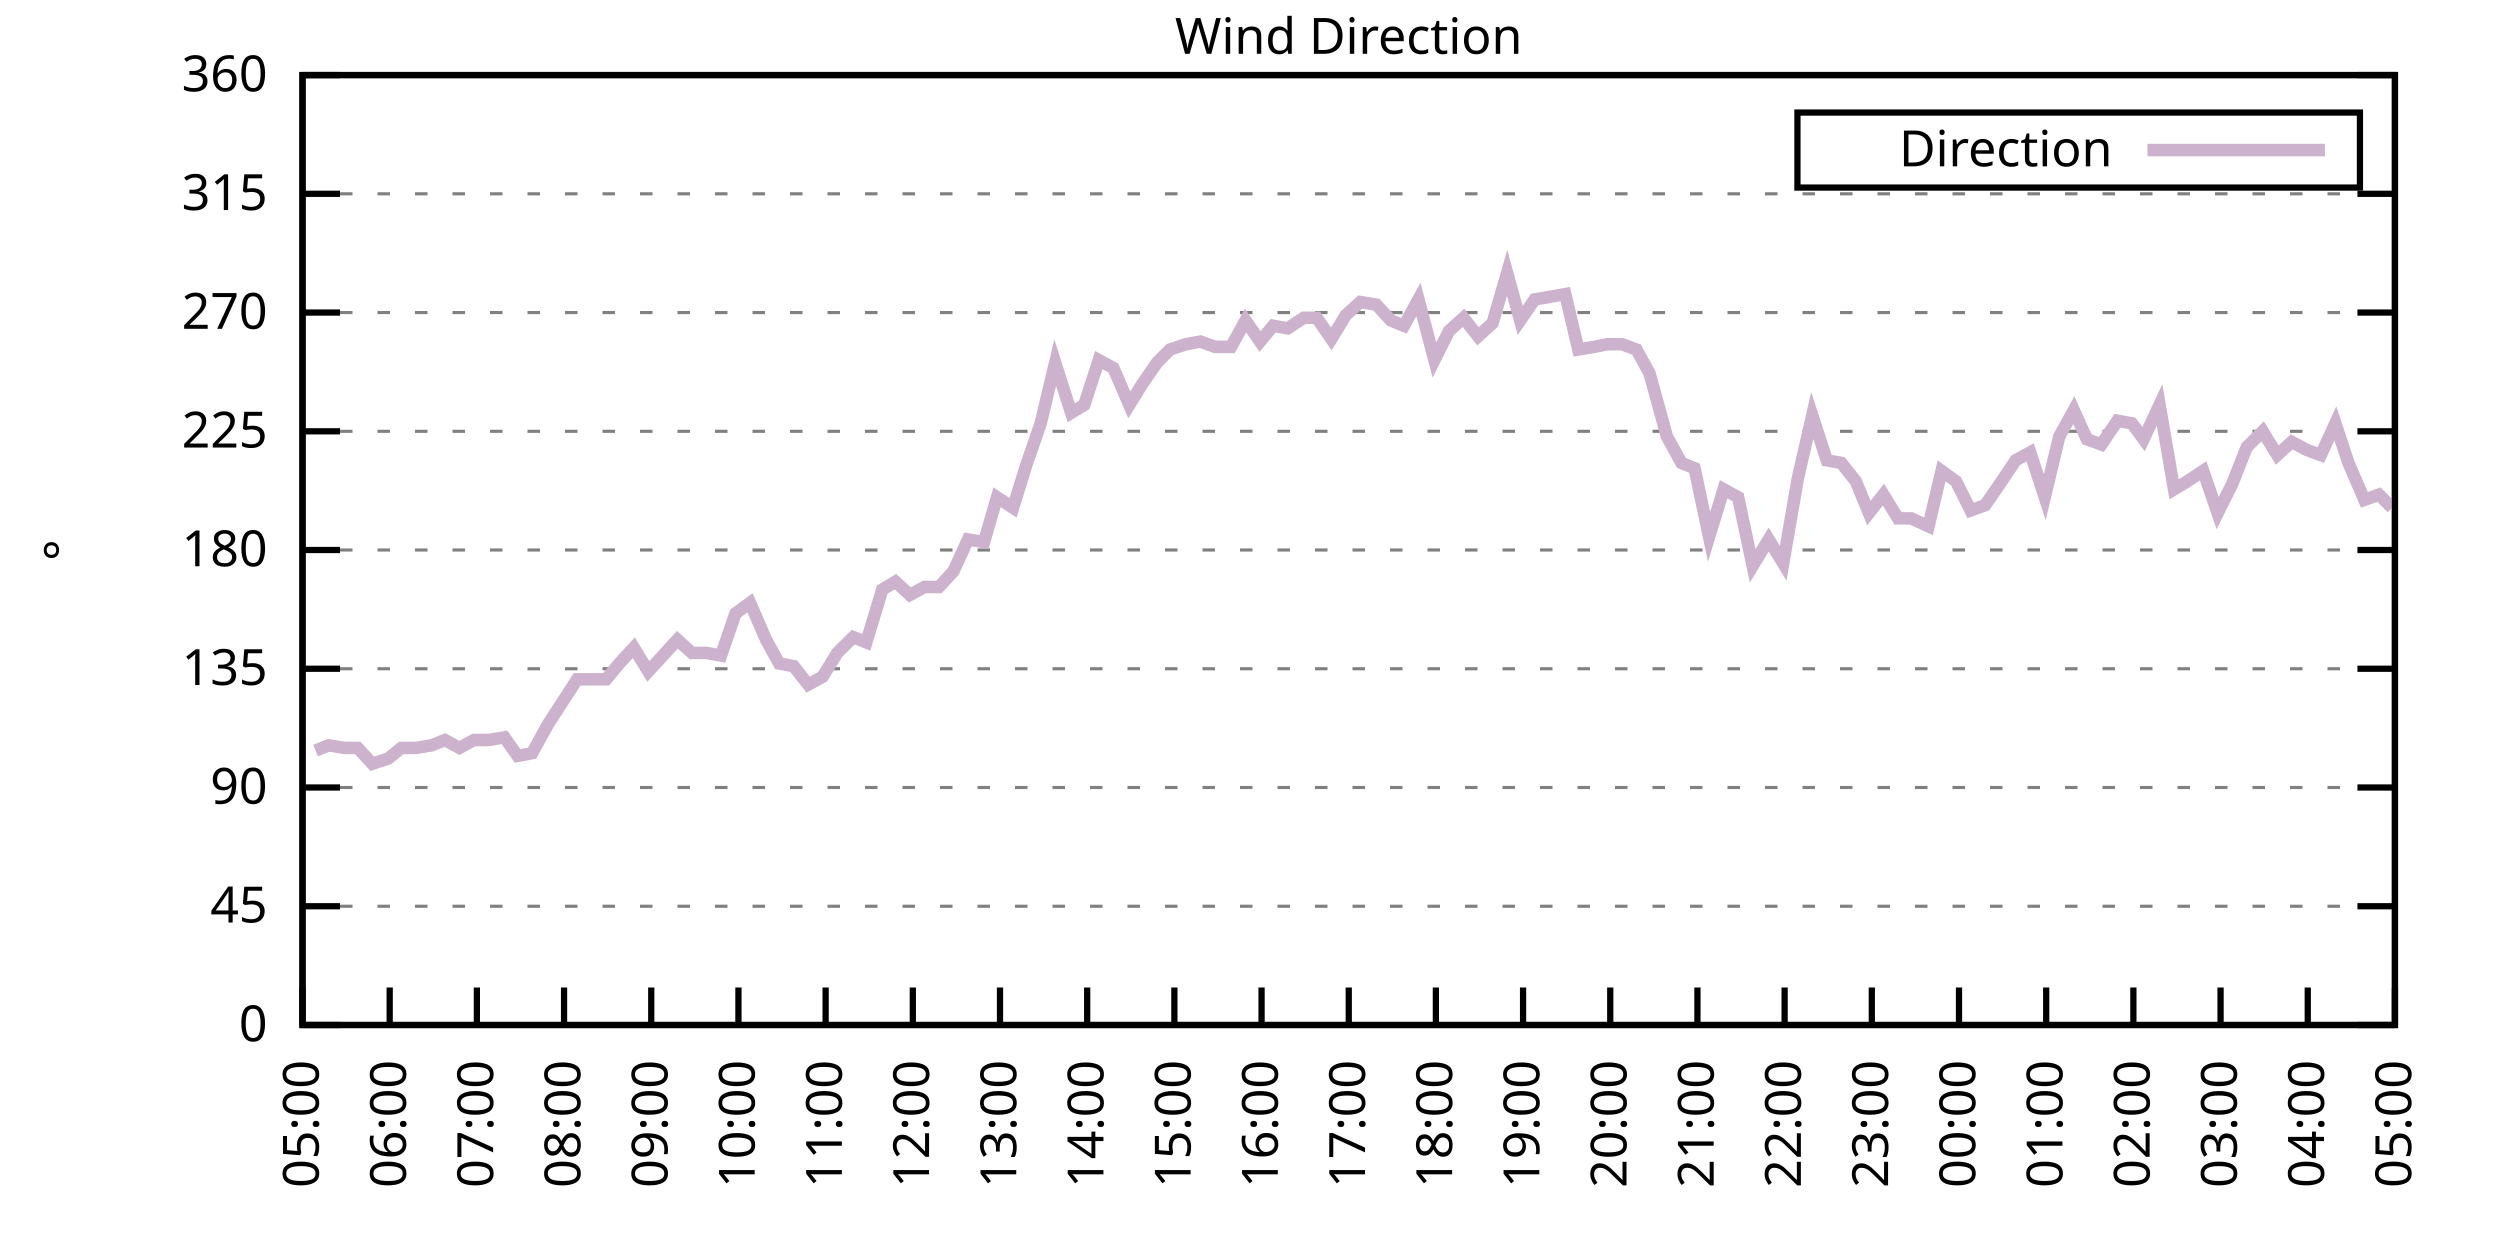
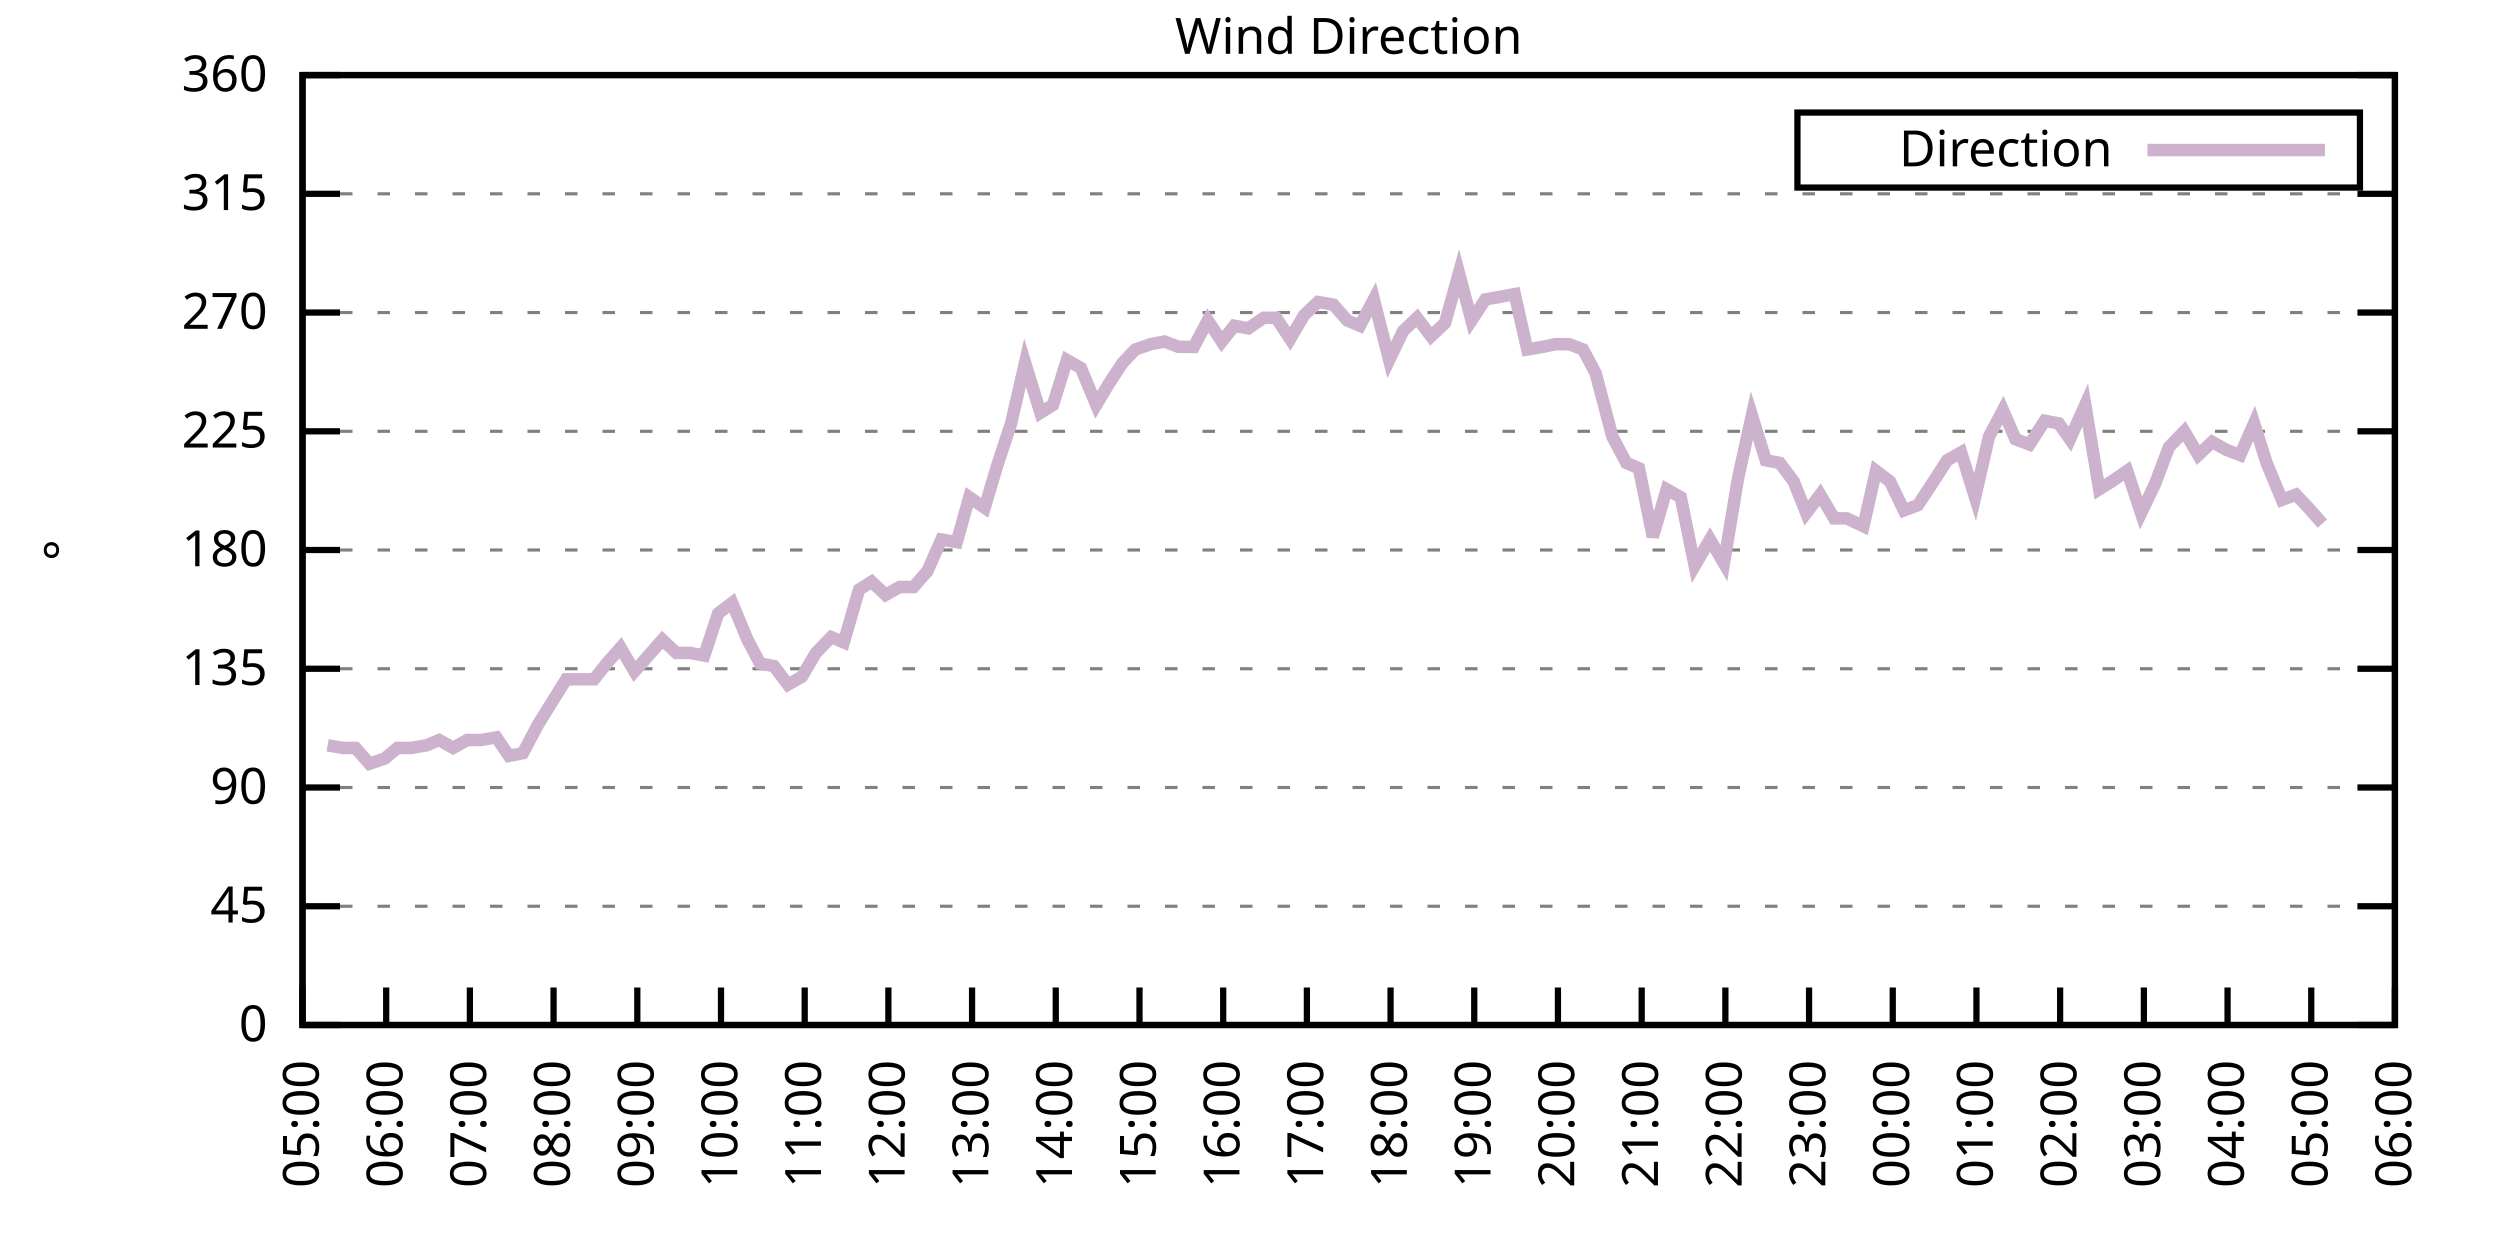
<svg xmlns="http://www.w3.org/2000/svg" xmlns:xlink="http://www.w3.org/1999/xlink" width="400" height="200" viewBox="0 0 400 200">
  <g id="gnuplot_canvas">
    <rect x="0" y="0" width="400" height="200" fill="none" />
    <defs>
      <circle id="gpDot" r="0.5" stroke-width="0.5" stroke="currentColor" />
      <path id="gpPt0" stroke-width="0.333" stroke="currentColor" d="M-1,0 h2 M0,-1 v2" />
      <path id="gpPt1" stroke-width="0.333" stroke="currentColor" d="M-1,-1 L1,1 M1,-1 L-1,1" />
      <path id="gpPt2" stroke-width="0.333" stroke="currentColor" d="M-1,0 L1,0 M0,-1 L0,1 M-1,-1 L1,1 M-1,1 L1,-1" />
      <rect id="gpPt3" stroke-width="0.333" stroke="currentColor" x="-1" y="-1" width="2" height="2" />
      <rect id="gpPt4" stroke-width="0.333" stroke="currentColor" fill="currentColor" x="-1" y="-1" width="2" height="2" />
      <circle id="gpPt5" stroke-width="0.333" stroke="currentColor" cx="0" cy="0" r="1" />
      <use xlink:href="#gpPt5" id="gpPt6" fill="currentColor" stroke="none" />
      <path id="gpPt7" stroke-width="0.333" stroke="currentColor" d="M0,-1.33 L-1.33,0.67 L1.33,0.67 z" />
      <use xlink:href="#gpPt7" id="gpPt8" fill="currentColor" stroke="none" />
      <use xlink:href="#gpPt7" id="gpPt9" stroke="currentColor" transform="rotate(180)" />
      <use xlink:href="#gpPt9" id="gpPt10" fill="currentColor" stroke="none" />
      <use xlink:href="#gpPt3" id="gpPt11" stroke="currentColor" transform="rotate(45)" />
      <use xlink:href="#gpPt11" id="gpPt12" fill="currentColor" stroke="none" />
      <path id="gpPt13" stroke-width="0.333" stroke="currentColor" d="M0,1.330 L1.265,0.411 L0.782,-1.067 L-0.782,-1.076 L-1.265,0.411 z" />
      <use xlink:href="#gpPt13" id="gpPt14" fill="currentColor" stroke="none" />
      <filter id="textbox" filterUnits="objectBoundingBox" x="0" y="0" height="1" width="1">
        <feFlood flood-color="white" flood-opacity="1" result="bgnd" />
        <feComposite in="SourceGraphic" in2="bgnd" operator="atop" />
      </filter>
      <filter id="greybox" filterUnits="objectBoundingBox" x="0" y="0" height="1" width="1">
        <feFlood flood-color="lightgrey" flood-opacity="1" result="grey" />
        <feComposite in="SourceGraphic" in2="grey" operator="atop" />
      </filter>
    </defs>
    <g fill="none" color="white" stroke="currentColor" stroke-width="1.00" stroke-linecap="butt" stroke-linejoin="miter">
</g>
    <g fill="none" color="black" stroke="currentColor" stroke-width="1.00" stroke-linecap="butt" stroke-linejoin="miter">
      <g stroke="none" shape-rendering="crispEdges">
        <polygon fill="rgb(255, 255, 255)" points="48.40,164.00 383.18,164.00 383.18,12.02 48.40,12.02 " />
      </g>
    </g>
    <g fill="none" color="black" stroke="currentColor" stroke-width="1.00" stroke-linecap="butt" stroke-linejoin="miter">
</g>
    <g fill="none" color="black" stroke="black" stroke-width="0.50" stroke-linecap="butt" stroke-linejoin="miter">
</g>
    <g fill="none" color="gray" stroke="currentColor" stroke-width="0.50" stroke-linecap="butt" stroke-linejoin="miter">
      <path stroke="gray" stroke-dasharray="2,4" class="gridline" d="M48.40,164.00 L383.19,164.00  " />
    </g>
    <g fill="none" color="gray" stroke="gray" stroke-width="1.00" stroke-linecap="butt" stroke-linejoin="miter">
</g>
    <g fill="none" color="black" stroke="currentColor" stroke-width="1.00" stroke-linecap="butt" stroke-linejoin="miter">
      <path stroke="black" d="M48.40,164.00 L54.40,164.00 M383.19,164.00 L377.19,164.00  " />
      <g transform="translate(42.80,166.60)" stroke="none" fill="black" font-family="Sans" font-size="8.00" text-anchor="end">
        <text>
          <tspan font-family="Sans"> 0</tspan>
        </text>
      </g>
    </g>
    <g fill="none" color="black" stroke="currentColor" stroke-width="1.00" stroke-linecap="butt" stroke-linejoin="miter">
</g>
    <g fill="none" color="black" stroke="black" stroke-width="0.50" stroke-linecap="butt" stroke-linejoin="miter">
</g>
    <g fill="none" color="gray" stroke="currentColor" stroke-width="0.50" stroke-linecap="butt" stroke-linejoin="miter">
      <path stroke="gray" stroke-dasharray="2,4" class="gridline" d="M48.40,145.00 L383.19,145.00  " />
    </g>
    <g fill="none" color="gray" stroke="gray" stroke-width="1.00" stroke-linecap="butt" stroke-linejoin="miter">
</g>
    <g fill="none" color="black" stroke="currentColor" stroke-width="1.00" stroke-linecap="butt" stroke-linejoin="miter">
      <path stroke="black" d="M48.40,145.00 L54.40,145.00 M383.19,145.00 L377.19,145.00  " />
      <g transform="translate(42.80,147.60)" stroke="none" fill="black" font-family="Sans" font-size="8.00" text-anchor="end">
        <text>
          <tspan font-family="Sans"> 45</tspan>
        </text>
      </g>
    </g>
    <g fill="none" color="black" stroke="currentColor" stroke-width="1.00" stroke-linecap="butt" stroke-linejoin="miter">
</g>
    <g fill="none" color="black" stroke="black" stroke-width="0.50" stroke-linecap="butt" stroke-linejoin="miter">
</g>
    <g fill="none" color="gray" stroke="currentColor" stroke-width="0.50" stroke-linecap="butt" stroke-linejoin="miter">
      <path stroke="gray" stroke-dasharray="2,4" class="gridline" d="M48.40,126.00 L383.19,126.00  " />
    </g>
    <g fill="none" color="gray" stroke="gray" stroke-width="1.00" stroke-linecap="butt" stroke-linejoin="miter">
</g>
    <g fill="none" color="black" stroke="currentColor" stroke-width="1.00" stroke-linecap="butt" stroke-linejoin="miter">
      <path stroke="black" d="M48.40,126.00 L54.40,126.00 M383.19,126.00 L377.19,126.00  " />
      <g transform="translate(42.80,128.60)" stroke="none" fill="black" font-family="Sans" font-size="8.00" text-anchor="end">
        <text>
          <tspan font-family="Sans"> 90</tspan>
        </text>
      </g>
    </g>
    <g fill="none" color="black" stroke="currentColor" stroke-width="1.00" stroke-linecap="butt" stroke-linejoin="miter">
</g>
    <g fill="none" color="black" stroke="black" stroke-width="0.50" stroke-linecap="butt" stroke-linejoin="miter">
</g>
    <g fill="none" color="gray" stroke="currentColor" stroke-width="0.50" stroke-linecap="butt" stroke-linejoin="miter">
      <path stroke="gray" stroke-dasharray="2,4" class="gridline" d="M48.40,107.00 L383.19,107.00  " />
    </g>
    <g fill="none" color="gray" stroke="gray" stroke-width="1.00" stroke-linecap="butt" stroke-linejoin="miter">
</g>
    <g fill="none" color="black" stroke="currentColor" stroke-width="1.00" stroke-linecap="butt" stroke-linejoin="miter">
      <path stroke="black" d="M48.40,107.00 L54.40,107.00 M383.19,107.00 L377.19,107.00  " />
      <g transform="translate(42.80,109.60)" stroke="none" fill="black" font-family="Sans" font-size="8.00" text-anchor="end">
        <text>
          <tspan font-family="Sans"> 135</tspan>
        </text>
      </g>
    </g>
    <g fill="none" color="black" stroke="currentColor" stroke-width="1.00" stroke-linecap="butt" stroke-linejoin="miter">
</g>
    <g fill="none" color="black" stroke="black" stroke-width="0.50" stroke-linecap="butt" stroke-linejoin="miter">
</g>
    <g fill="none" color="gray" stroke="currentColor" stroke-width="0.50" stroke-linecap="butt" stroke-linejoin="miter">
      <path stroke="gray" stroke-dasharray="2,4" class="gridline" d="M48.40,88.00 L383.19,88.00  " />
    </g>
    <g fill="none" color="gray" stroke="gray" stroke-width="1.00" stroke-linecap="butt" stroke-linejoin="miter">
</g>
    <g fill="none" color="black" stroke="currentColor" stroke-width="1.00" stroke-linecap="butt" stroke-linejoin="miter">
      <path stroke="black" d="M48.40,88.00 L54.40,88.00 M383.19,88.00 L377.19,88.00  " />
      <g transform="translate(42.80,90.60)" stroke="none" fill="black" font-family="Sans" font-size="8.00" text-anchor="end">
        <text>
          <tspan font-family="Sans"> 180</tspan>
        </text>
      </g>
    </g>
    <g fill="none" color="black" stroke="currentColor" stroke-width="1.00" stroke-linecap="butt" stroke-linejoin="miter">
</g>
    <g fill="none" color="black" stroke="black" stroke-width="0.50" stroke-linecap="butt" stroke-linejoin="miter">
</g>
    <g fill="none" color="gray" stroke="currentColor" stroke-width="0.50" stroke-linecap="butt" stroke-linejoin="miter">
      <path stroke="gray" stroke-dasharray="2,4" class="gridline" d="M48.40,69.01 L383.19,69.01  " />
    </g>
    <g fill="none" color="gray" stroke="gray" stroke-width="1.00" stroke-linecap="butt" stroke-linejoin="miter">
</g>
    <g fill="none" color="black" stroke="currentColor" stroke-width="1.00" stroke-linecap="butt" stroke-linejoin="miter">
      <path stroke="black" d="M48.40,69.01 L54.40,69.01 M383.19,69.01 L377.19,69.01  " />
      <g transform="translate(42.80,71.61)" stroke="none" fill="black" font-family="Sans" font-size="8.00" text-anchor="end">
        <text>
          <tspan font-family="Sans"> 225</tspan>
        </text>
      </g>
    </g>
    <g fill="none" color="black" stroke="currentColor" stroke-width="1.00" stroke-linecap="butt" stroke-linejoin="miter">
</g>
    <g fill="none" color="black" stroke="black" stroke-width="0.50" stroke-linecap="butt" stroke-linejoin="miter">
</g>
    <g fill="none" color="gray" stroke="currentColor" stroke-width="0.50" stroke-linecap="butt" stroke-linejoin="miter">
      <path stroke="gray" stroke-dasharray="2,4" class="gridline" d="M48.40,50.01 L383.19,50.01  " />
    </g>
    <g fill="none" color="gray" stroke="gray" stroke-width="1.00" stroke-linecap="butt" stroke-linejoin="miter">
</g>
    <g fill="none" color="black" stroke="currentColor" stroke-width="1.00" stroke-linecap="butt" stroke-linejoin="miter">
      <path stroke="black" d="M48.40,50.01 L54.40,50.01 M383.19,50.01 L377.19,50.01  " />
      <g transform="translate(42.80,52.61)" stroke="none" fill="black" font-family="Sans" font-size="8.00" text-anchor="end">
        <text>
          <tspan font-family="Sans"> 270</tspan>
        </text>
      </g>
    </g>
    <g fill="none" color="black" stroke="currentColor" stroke-width="1.00" stroke-linecap="butt" stroke-linejoin="miter">
</g>
    <g fill="none" color="black" stroke="black" stroke-width="0.50" stroke-linecap="butt" stroke-linejoin="miter">
</g>
    <g fill="none" color="gray" stroke="currentColor" stroke-width="0.50" stroke-linecap="butt" stroke-linejoin="miter">
      <path stroke="gray" stroke-dasharray="2,4" class="gridline" d="M48.40,31.01 L383.19,31.01  " />
    </g>
    <g fill="none" color="gray" stroke="gray" stroke-width="1.00" stroke-linecap="butt" stroke-linejoin="miter">
</g>
    <g fill="none" color="black" stroke="currentColor" stroke-width="1.00" stroke-linecap="butt" stroke-linejoin="miter">
      <path stroke="black" d="M48.40,31.01 L54.40,31.01 M383.19,31.01 L377.19,31.01  " />
      <g transform="translate(42.80,33.61)" stroke="none" fill="black" font-family="Sans" font-size="8.00" text-anchor="end">
        <text>
          <tspan font-family="Sans"> 315</tspan>
        </text>
      </g>
    </g>
    <g fill="none" color="black" stroke="currentColor" stroke-width="1.00" stroke-linecap="butt" stroke-linejoin="miter">
</g>
    <g fill="none" color="black" stroke="black" stroke-width="0.50" stroke-linecap="butt" stroke-linejoin="miter">
</g>
    <g fill="none" color="gray" stroke="currentColor" stroke-width="0.50" stroke-linecap="butt" stroke-linejoin="miter">
      <path stroke="gray" stroke-dasharray="2,4" class="gridline" d="M48.40,12.01 L383.19,12.01  " />
    </g>
    <g fill="none" color="gray" stroke="gray" stroke-width="1.00" stroke-linecap="butt" stroke-linejoin="miter">
</g>
    <g fill="none" color="black" stroke="currentColor" stroke-width="1.00" stroke-linecap="butt" stroke-linejoin="miter">
      <path stroke="black" d="M48.40,12.01 L54.40,12.01 M383.19,12.01 L377.19,12.01  " />
      <g transform="translate(42.80,14.61)" stroke="none" fill="black" font-family="Sans" font-size="8.00" text-anchor="end">
        <text>
          <tspan font-family="Sans"> 360</tspan>
        </text>
      </g>
    </g>
    <g fill="none" color="black" stroke="currentColor" stroke-width="1.00" stroke-linecap="butt" stroke-linejoin="miter">
      <path stroke="black" d="M48.40,164.00 L48.40,158.00  " />
      <g transform="translate(51.00,169.60) rotate(270.00)" stroke="none" fill="black" font-family="Sans" font-size="8.00" text-anchor="end">
        <text>
          <tspan font-family="Sans">05:00</tspan>
        </text>
      </g>
    </g>
    <g fill="none" color="black" stroke="currentColor" stroke-width="1.00" stroke-linecap="butt" stroke-linejoin="miter">
-       <path stroke="black" d="M62.35,164.00 L62.35,158.00  " />
-       <g transform="translate(64.95,169.60) rotate(270.00)" stroke="none" fill="black" font-family="Sans" font-size="8.00" text-anchor="end">
+       <path stroke="black" d="M61.79,164.00 L61.79,158.00  " />
+       <g transform="translate(64.39,169.60) rotate(270.00)" stroke="none" fill="black" font-family="Sans" font-size="8.00" text-anchor="end">
        <text>
          <tspan font-family="Sans">06:00</tspan>
        </text>
      </g>
    </g>
    <g fill="none" color="black" stroke="currentColor" stroke-width="1.00" stroke-linecap="butt" stroke-linejoin="miter">
-       <path stroke="black" d="M76.30,164.00 L76.30,158.00  " />
-       <g transform="translate(78.90,169.60) rotate(270.00)" stroke="none" fill="black" font-family="Sans" font-size="8.00" text-anchor="end">
+       <path stroke="black" d="M75.18,164.00 L75.18,158.00  " />
+       <g transform="translate(77.78,169.60) rotate(270.00)" stroke="none" fill="black" font-family="Sans" font-size="8.00" text-anchor="end">
        <text>
          <tspan font-family="Sans">07:00</tspan>
        </text>
      </g>
    </g>
    <g fill="none" color="black" stroke="currentColor" stroke-width="1.00" stroke-linecap="butt" stroke-linejoin="miter">
-       <path stroke="black" d="M90.25,164.00 L90.25,158.00  " />
-       <g transform="translate(92.85,169.60) rotate(270.00)" stroke="none" fill="black" font-family="Sans" font-size="8.00" text-anchor="end">
+       <path stroke="black" d="M88.57,164.00 L88.57,158.00  " />
+       <g transform="translate(91.17,169.60) rotate(270.00)" stroke="none" fill="black" font-family="Sans" font-size="8.00" text-anchor="end">
        <text>
          <tspan font-family="Sans">08:00</tspan>
        </text>
      </g>
    </g>
    <g fill="none" color="black" stroke="currentColor" stroke-width="1.00" stroke-linecap="butt" stroke-linejoin="miter">
-       <path stroke="black" d="M104.20,164.00 L104.20,158.00  " />
-       <g transform="translate(106.80,169.60) rotate(270.00)" stroke="none" fill="black" font-family="Sans" font-size="8.00" text-anchor="end">
+       <path stroke="black" d="M101.97,164.00 L101.97,158.00  " />
+       <g transform="translate(104.57,169.60) rotate(270.00)" stroke="none" fill="black" font-family="Sans" font-size="8.00" text-anchor="end">
        <text>
          <tspan font-family="Sans">09:00</tspan>
        </text>
      </g>
    </g>
    <g fill="none" color="black" stroke="currentColor" stroke-width="1.00" stroke-linecap="butt" stroke-linejoin="miter">
-       <path stroke="black" d="M118.15,164.00 L118.15,158.00  " />
-       <g transform="translate(120.75,169.60) rotate(270.00)" stroke="none" fill="black" font-family="Sans" font-size="8.00" text-anchor="end">
+       <path stroke="black" d="M115.36,164.00 L115.36,158.00  " />
+       <g transform="translate(117.96,169.60) rotate(270.00)" stroke="none" fill="black" font-family="Sans" font-size="8.00" text-anchor="end">
        <text>
          <tspan font-family="Sans">10:00</tspan>
        </text>
      </g>
    </g>
    <g fill="none" color="black" stroke="currentColor" stroke-width="1.00" stroke-linecap="butt" stroke-linejoin="miter">
-       <path stroke="black" d="M132.10,164.00 L132.10,158.00  " />
-       <g transform="translate(134.70,169.60) rotate(270.00)" stroke="none" fill="black" font-family="Sans" font-size="8.00" text-anchor="end">
+       <path stroke="black" d="M128.75,164.00 L128.75,158.00  " />
+       <g transform="translate(131.35,169.60) rotate(270.00)" stroke="none" fill="black" font-family="Sans" font-size="8.00" text-anchor="end">
        <text>
          <tspan font-family="Sans">11:00</tspan>
        </text>
      </g>
    </g>
    <g fill="none" color="black" stroke="currentColor" stroke-width="1.00" stroke-linecap="butt" stroke-linejoin="miter">
-       <path stroke="black" d="M146.05,164.00 L146.05,158.00  " />
-       <g transform="translate(148.65,169.60) rotate(270.00)" stroke="none" fill="black" font-family="Sans" font-size="8.00" text-anchor="end">
+       <path stroke="black" d="M142.14,164.00 L142.14,158.00  " />
+       <g transform="translate(144.74,169.60) rotate(270.00)" stroke="none" fill="black" font-family="Sans" font-size="8.00" text-anchor="end">
        <text>
          <tspan font-family="Sans">12:00</tspan>
        </text>
      </g>
    </g>
    <g fill="none" color="black" stroke="currentColor" stroke-width="1.00" stroke-linecap="butt" stroke-linejoin="miter">
-       <path stroke="black" d="M160.00,164.00 L160.00,158.00  " />
-       <g transform="translate(162.60,169.60) rotate(270.00)" stroke="none" fill="black" font-family="Sans" font-size="8.00" text-anchor="end">
+       <path stroke="black" d="M155.53,164.00 L155.53,158.00  " />
+       <g transform="translate(158.13,169.60) rotate(270.00)" stroke="none" fill="black" font-family="Sans" font-size="8.00" text-anchor="end">
        <text>
          <tspan font-family="Sans">13:00</tspan>
        </text>
      </g>
    </g>
    <g fill="none" color="black" stroke="currentColor" stroke-width="1.00" stroke-linecap="butt" stroke-linejoin="miter">
-       <path stroke="black" d="M173.95,164.00 L173.95,158.00  " />
-       <g transform="translate(176.55,169.60) rotate(270.00)" stroke="none" fill="black" font-family="Sans" font-size="8.00" text-anchor="end">
+       <path stroke="black" d="M168.92,164.00 L168.92,158.00  " />
+       <g transform="translate(171.52,169.60) rotate(270.00)" stroke="none" fill="black" font-family="Sans" font-size="8.00" text-anchor="end">
        <text>
          <tspan font-family="Sans">14:00</tspan>
        </text>
      </g>
    </g>
    <g fill="none" color="black" stroke="currentColor" stroke-width="1.00" stroke-linecap="butt" stroke-linejoin="miter">
-       <path stroke="black" d="M187.90,164.00 L187.90,158.00  " />
-       <g transform="translate(190.50,169.60) rotate(270.00)" stroke="none" fill="black" font-family="Sans" font-size="8.00" text-anchor="end">
+       <path stroke="black" d="M182.32,164.00 L182.32,158.00  " />
+       <g transform="translate(184.92,169.60) rotate(270.00)" stroke="none" fill="black" font-family="Sans" font-size="8.00" text-anchor="end">
        <text>
          <tspan font-family="Sans">15:00</tspan>
        </text>
      </g>
    </g>
    <g fill="none" color="black" stroke="currentColor" stroke-width="1.00" stroke-linecap="butt" stroke-linejoin="miter">
-       <path stroke="black" d="M201.85,164.00 L201.85,158.00  " />
-       <g transform="translate(204.45,169.60) rotate(270.00)" stroke="none" fill="black" font-family="Sans" font-size="8.00" text-anchor="end">
+       <path stroke="black" d="M195.71,164.00 L195.71,158.00  " />
+       <g transform="translate(198.31,169.60) rotate(270.00)" stroke="none" fill="black" font-family="Sans" font-size="8.00" text-anchor="end">
        <text>
          <tspan font-family="Sans">16:00</tspan>
        </text>
      </g>
    </g>
    <g fill="none" color="black" stroke="currentColor" stroke-width="1.00" stroke-linecap="butt" stroke-linejoin="miter">
-       <path stroke="black" d="M215.80,164.00 L215.80,158.00  " />
-       <g transform="translate(218.40,169.60) rotate(270.00)" stroke="none" fill="black" font-family="Sans" font-size="8.00" text-anchor="end">
+       <path stroke="black" d="M209.10,164.00 L209.10,158.00  " />
+       <g transform="translate(211.70,169.60) rotate(270.00)" stroke="none" fill="black" font-family="Sans" font-size="8.00" text-anchor="end">
        <text>
          <tspan font-family="Sans">17:00</tspan>
        </text>
      </g>
    </g>
    <g fill="none" color="black" stroke="currentColor" stroke-width="1.00" stroke-linecap="butt" stroke-linejoin="miter">
-       <path stroke="black" d="M229.74,164.00 L229.74,158.00  " />
-       <g transform="translate(232.34,169.60) rotate(270.00)" stroke="none" fill="black" font-family="Sans" font-size="8.00" text-anchor="end">
+       <path stroke="black" d="M222.49,164.00 L222.49,158.00  " />
+       <g transform="translate(225.09,169.60) rotate(270.00)" stroke="none" fill="black" font-family="Sans" font-size="8.00" text-anchor="end">
        <text>
          <tspan font-family="Sans">18:00</tspan>
        </text>
      </g>
    </g>
    <g fill="none" color="black" stroke="currentColor" stroke-width="1.00" stroke-linecap="butt" stroke-linejoin="miter">
-       <path stroke="black" d="M243.69,164.00 L243.69,158.00  " />
-       <g transform="translate(246.29,169.60) rotate(270.00)" stroke="none" fill="black" font-family="Sans" font-size="8.00" text-anchor="end">
+       <path stroke="black" d="M235.88,164.00 L235.88,158.00  " />
+       <g transform="translate(238.48,169.60) rotate(270.00)" stroke="none" fill="black" font-family="Sans" font-size="8.00" text-anchor="end">
        <text>
          <tspan font-family="Sans">19:00</tspan>
        </text>
      </g>
    </g>
    <g fill="none" color="black" stroke="currentColor" stroke-width="1.00" stroke-linecap="butt" stroke-linejoin="miter">
-       <path stroke="black" d="M257.64,164.00 L257.64,158.00  " />
-       <g transform="translate(260.24,169.60) rotate(270.00)" stroke="none" fill="black" font-family="Sans" font-size="8.00" text-anchor="end">
+       <path stroke="black" d="M249.27,164.00 L249.27,158.00  " />
+       <g transform="translate(251.87,169.60) rotate(270.00)" stroke="none" fill="black" font-family="Sans" font-size="8.00" text-anchor="end">
        <text>
          <tspan font-family="Sans">20:00</tspan>
        </text>
      </g>
    </g>
    <g fill="none" color="black" stroke="currentColor" stroke-width="1.00" stroke-linecap="butt" stroke-linejoin="miter">
-       <path stroke="black" d="M271.59,164.00 L271.59,158.00  " />
-       <g transform="translate(274.19,169.60) rotate(270.00)" stroke="none" fill="black" font-family="Sans" font-size="8.00" text-anchor="end">
+       <path stroke="black" d="M262.67,164.00 L262.67,158.00  " />
+       <g transform="translate(265.27,169.60) rotate(270.00)" stroke="none" fill="black" font-family="Sans" font-size="8.00" text-anchor="end">
        <text>
          <tspan font-family="Sans">21:00</tspan>
        </text>
      </g>
    </g>
    <g fill="none" color="black" stroke="currentColor" stroke-width="1.00" stroke-linecap="butt" stroke-linejoin="miter">
-       <path stroke="black" d="M285.54,164.00 L285.54,158.00  " />
-       <g transform="translate(288.14,169.60) rotate(270.00)" stroke="none" fill="black" font-family="Sans" font-size="8.00" text-anchor="end">
+       <path stroke="black" d="M276.06,164.00 L276.06,158.00  " />
+       <g transform="translate(278.66,169.60) rotate(270.00)" stroke="none" fill="black" font-family="Sans" font-size="8.00" text-anchor="end">
        <text>
          <tspan font-family="Sans">22:00</tspan>
        </text>
      </g>
    </g>
    <g fill="none" color="black" stroke="currentColor" stroke-width="1.00" stroke-linecap="butt" stroke-linejoin="miter">
-       <path stroke="black" d="M299.49,164.00 L299.49,158.00  " />
-       <g transform="translate(302.09,169.60) rotate(270.00)" stroke="none" fill="black" font-family="Sans" font-size="8.00" text-anchor="end">
+       <path stroke="black" d="M289.45,164.00 L289.45,158.00  " />
+       <g transform="translate(292.05,169.60) rotate(270.00)" stroke="none" fill="black" font-family="Sans" font-size="8.00" text-anchor="end">
        <text>
          <tspan font-family="Sans">23:00</tspan>
        </text>
      </g>
    </g>
    <g fill="none" color="black" stroke="currentColor" stroke-width="1.00" stroke-linecap="butt" stroke-linejoin="miter">
-       <path stroke="black" d="M313.44,164.00 L313.44,158.00  " />
-       <g transform="translate(316.04,169.60) rotate(270.00)" stroke="none" fill="black" font-family="Sans" font-size="8.00" text-anchor="end">
+       <path stroke="black" d="M302.84,164.00 L302.84,158.00  " />
+       <g transform="translate(305.44,169.60) rotate(270.00)" stroke="none" fill="black" font-family="Sans" font-size="8.00" text-anchor="end">
        <text>
          <tspan font-family="Sans">00:00</tspan>
        </text>
      </g>
    </g>
    <g fill="none" color="black" stroke="currentColor" stroke-width="1.00" stroke-linecap="butt" stroke-linejoin="miter">
-       <path stroke="black" d="M327.39,164.00 L327.39,158.00  " />
-       <g transform="translate(329.99,169.60) rotate(270.00)" stroke="none" fill="black" font-family="Sans" font-size="8.00" text-anchor="end">
+       <path stroke="black" d="M316.23,164.00 L316.23,158.00  " />
+       <g transform="translate(318.83,169.60) rotate(270.00)" stroke="none" fill="black" font-family="Sans" font-size="8.00" text-anchor="end">
        <text>
          <tspan font-family="Sans">01:00</tspan>
        </text>
      </g>
    </g>
    <g fill="none" color="black" stroke="currentColor" stroke-width="1.00" stroke-linecap="butt" stroke-linejoin="miter">
-       <path stroke="black" d="M341.34,164.00 L341.34,158.00  " />
-       <g transform="translate(343.94,169.60) rotate(270.00)" stroke="none" fill="black" font-family="Sans" font-size="8.00" text-anchor="end">
+       <path stroke="black" d="M329.62,164.00 L329.62,158.00  " />
+       <g transform="translate(332.22,169.60) rotate(270.00)" stroke="none" fill="black" font-family="Sans" font-size="8.00" text-anchor="end">
        <text>
          <tspan font-family="Sans">02:00</tspan>
        </text>
      </g>
    </g>
    <g fill="none" color="black" stroke="currentColor" stroke-width="1.00" stroke-linecap="butt" stroke-linejoin="miter">
-       <path stroke="black" d="M355.29,164.00 L355.29,158.00  " />
-       <g transform="translate(357.89,169.60) rotate(270.00)" stroke="none" fill="black" font-family="Sans" font-size="8.00" text-anchor="end">
+       <path stroke="black" d="M343.02,164.00 L343.02,158.00  " />
+       <g transform="translate(345.62,169.60) rotate(270.00)" stroke="none" fill="black" font-family="Sans" font-size="8.00" text-anchor="end">
        <text>
          <tspan font-family="Sans">03:00</tspan>
        </text>
      </g>
    </g>
    <g fill="none" color="black" stroke="currentColor" stroke-width="1.00" stroke-linecap="butt" stroke-linejoin="miter">
-       <path stroke="black" d="M369.24,164.00 L369.24,158.00  " />
-       <g transform="translate(371.84,169.60) rotate(270.00)" stroke="none" fill="black" font-family="Sans" font-size="8.00" text-anchor="end">
+       <path stroke="black" d="M356.41,164.00 L356.41,158.00  " />
+       <g transform="translate(359.01,169.60) rotate(270.00)" stroke="none" fill="black" font-family="Sans" font-size="8.00" text-anchor="end">
        <text>
          <tspan font-family="Sans">04:00</tspan>
+         </text>
+       </g>
+     </g>
+     <g fill="none" color="black" stroke="currentColor" stroke-width="1.00" stroke-linecap="butt" stroke-linejoin="miter">
+       <path stroke="black" d="M369.80,164.00 L369.80,158.00  " />
+       <g transform="translate(372.40,169.60) rotate(270.00)" stroke="none" fill="black" font-family="Sans" font-size="8.00" text-anchor="end">
+         <text>
+           <tspan font-family="Sans">05:00</tspan>
        </text>
      </g>
    </g>
    <g fill="none" color="black" stroke="currentColor" stroke-width="1.00" stroke-linecap="butt" stroke-linejoin="miter">
      <path stroke="black" d="M383.19,164.00 L383.19,158.00  " />
      <g transform="translate(385.79,169.60) rotate(270.00)" stroke="none" fill="black" font-family="Sans" font-size="8.00" text-anchor="end">
        <text>
-           <tspan font-family="Sans">05:00</tspan>
+           <tspan font-family="Sans">06:00</tspan>
        </text>
      </g>
    </g>
    <g fill="none" color="black" stroke="currentColor" stroke-width="1.00" stroke-linecap="butt" stroke-linejoin="miter">
</g>
    <g fill="none" color="black" stroke="currentColor" stroke-width="1.00" stroke-linecap="butt" stroke-linejoin="miter">
      <path stroke="black" d="M48.40,12.01 L48.40,164.00 L383.19,164.00 L383.19,12.01 L48.40,12.01 Z  " />
    </g>
    <g fill="none" color="black" stroke="currentColor" stroke-width="1.00" stroke-linecap="butt" stroke-linejoin="miter">
</g>
    <g fill="none" color="black" stroke="currentColor" stroke-width="1.00" stroke-linecap="butt" stroke-linejoin="miter">
      <path stroke="black" d="M287.59,30.01 L287.59,18.01 L377.59,18.01 L377.59,30.01 L287.59,30.01 Z  " />
    </g>
    <g id="Wind_direction_plot_1">
      <g fill="none" color="white" stroke="black" stroke-width="2.00" stroke-linecap="butt" stroke-linejoin="miter">
</g>
      <g fill="none" color="black" stroke="currentColor" stroke-width="2.00" stroke-linecap="butt" stroke-linejoin="miter">
        <g transform="translate(337.99,26.61)" stroke="none" fill="black" font-family="Sans" font-size="8.00" text-anchor="end">
          <text>
            <tspan font-family="Sans">Direction</tspan>
          </text>
        </g>
      </g>
      <g fill="none" color="black" stroke="currentColor" stroke-width="2.00" stroke-linecap="butt" stroke-linejoin="miter">
-         <path stroke="rgb(204, 178, 204)" d="M343.59,24.01 L371.99,24.01 M50.49,120.09 L52.58,119.25 L55.14,119.67 L57.23,119.67 L59.56,122.20 L62.12,121.36   L64.21,119.67 L66.53,119.67 L69.09,119.25 L71.18,118.40 L73.51,119.67 L75.83,118.40 L78.16,118.40 L80.72,117.98   L82.81,120.94 L85.13,120.51 L87.69,115.87 L92.34,108.69 L94.67,108.69 L96.99,108.69 L99.08,106.16 L101.41,103.63   L103.73,107.43 L106.06,104.89 L108.38,102.36 L110.71,104.47 L113.03,104.47 L115.36,104.89 L117.68,98.14 L120.01,96.45   L122.57,102.36 L124.66,106.16 L126.98,106.58 L129.31,109.54 L131.63,108.27 L133.96,104.47 L136.51,101.94 L138.61,102.78   L141.16,94.34 L143.26,93.07 L145.58,95.18 L147.91,93.92 L150.23,93.92 L152.56,91.38 L154.88,86.32 L157.44,86.74   L159.53,79.56 L162.09,81.25 L164.18,74.49 L166.51,67.74 L168.83,58.03 L171.39,66.05 L173.48,64.78 L175.81,57.61   L178.13,58.87 L180.69,64.78 L182.78,61.41 L185.11,58.03 L187.20,55.92 L189.76,55.07 L192.08,54.65 L194.41,55.50   L196.96,55.50 L199.29,51.27 L201.61,54.65 L203.71,52.12 L206.03,52.54 L208.59,50.85 L210.68,50.85 L213.01,54.23   L215.33,50.43 L217.65,48.32 L220.21,48.74 L222.54,51.27 L224.63,52.12 L226.95,47.90 L229.51,57.61 L231.84,52.96   L234.16,50.85 L236.49,53.81 L238.81,51.70 L241.14,43.67 L243.23,51.27 L245.55,47.90 L248.11,47.47 L250.44,47.05   L252.53,55.92 L255.09,55.50 L257.18,55.07 L259.50,55.07 L261.83,55.92 L263.92,59.72 L266.71,69.85 L269.04,74.07   L271.13,74.92 L273.45,85.89 L275.78,78.29 L278.10,79.56 L280.43,90.54 L282.99,86.32 L285.31,90.12 L287.64,76.61   L289.96,66.47 L292.29,73.65 L294.61,74.07 L296.94,77.03 L299.03,82.09 L301.35,79.14 L303.68,82.94 L305.77,82.94   L308.56,84.21 L310.65,75.34 L312.98,77.03 L315.30,81.67 L317.63,80.83 L319.95,77.45 L322.51,73.65 L324.83,72.38   L327.16,79.56 L329.48,69.85 L331.81,65.63 L333.90,70.27 L336.23,71.12 L338.78,67.32 L341.11,67.74 L342.97,70.27   L345.53,64.78 L347.85,78.29 L349.94,77.03 L352.50,75.34 L354.83,82.09 L357.15,77.45 L359.48,71.54 L362.03,69.01   L364.36,72.81 L366.68,70.70 L369.01,71.96 L371.33,72.81 L373.66,67.74 L375.75,74.07 L378.31,79.98 L380.63,79.14   L382.73,81.25  " />
+         <path stroke="rgb(204, 178, 204)" d="M343.59,24.01 L371.99,24.01 M52.42,119.25 L54.87,119.67 L56.88,119.67 L59.11,122.20 L61.57,121.36 L63.58,119.67   L65.81,119.67 L68.26,119.25 L70.27,118.40 L72.50,119.67 L74.74,118.40 L76.97,118.40 L79.42,117.98 L81.43,120.94   L83.66,120.51 L86.12,115.87 L90.58,108.69 L92.82,108.69 L95.05,108.69 L97.06,106.16 L99.29,103.63 L101.52,107.43   L103.75,104.89 L105.98,102.36 L108.22,104.47 L110.45,104.47 L112.68,104.89 L114.91,98.14 L117.14,96.45 L119.60,102.36   L121.61,106.16 L123.84,106.58 L126.07,109.54 L128.30,108.27 L130.54,104.47 L132.99,101.94 L135.00,102.78 L137.45,94.34   L139.46,93.07 L141.69,95.18 L143.93,93.92 L146.16,93.92 L148.39,91.38 L150.62,86.32 L153.08,86.74 L155.09,79.56   L157.54,81.25 L159.55,74.49 L161.78,67.74 L164.01,58.03 L166.47,66.05 L168.48,64.78 L170.71,57.61 L172.94,58.87   L175.40,64.78 L177.41,61.41 L179.64,58.03 L181.65,55.92 L184.10,55.07 L186.33,54.65 L188.57,55.50 L191.02,55.50   L193.25,51.27 L195.48,54.65 L197.49,52.12 L199.73,52.54 L202.18,50.85 L204.19,50.85 L206.42,54.23 L208.65,50.43   L210.88,48.32 L213.34,48.74 L215.57,51.27 L217.58,52.12 L219.81,47.90 L222.27,57.61 L224.50,52.96 L226.73,50.85   L228.96,53.81 L231.20,51.70 L233.43,43.67 L235.44,51.27 L237.67,47.90 L240.12,47.47 L242.36,47.05 L244.36,55.92   L246.82,55.50 L248.83,55.07 L251.06,55.07 L253.29,55.92 L255.30,59.72 L257.98,69.85 L260.21,74.07 L262.22,74.92   L264.45,85.89 L266.68,78.29 L268.92,79.56 L271.15,90.54 L273.60,86.32 L275.83,90.12 L278.07,76.61 L280.30,66.47   L282.53,73.65 L284.76,74.07 L286.99,77.03 L289.00,82.09 L291.23,79.14 L293.47,82.94 L295.48,82.94 L298.15,84.21   L300.16,75.34 L302.39,77.03 L304.63,81.67 L306.86,80.83 L309.09,77.45 L311.54,73.65 L313.78,72.38 L316.01,79.56   L318.24,69.85 L320.47,65.63 L322.48,70.27 L324.71,71.12 L327.17,67.32 L329.40,67.74 L331.19,70.27 L333.64,64.78   L335.87,78.29 L337.88,77.03 L340.34,75.34 L342.57,82.09 L344.80,77.45 L347.03,71.54 L349.49,69.01 L351.72,72.81   L353.95,70.70 L356.18,71.96 L358.42,72.81 L360.65,67.74 L362.66,74.07 L365.11,79.98 L367.34,79.14 L369.35,81.25   L371.58,83.78  " />
      </g>
    </g>
    <g fill="none" color="black" stroke="currentColor" stroke-width="2.00" stroke-linecap="butt" stroke-linejoin="miter">
</g>
    <g fill="none" color="black" stroke="black" stroke-width="1.00" stroke-linecap="butt" stroke-linejoin="miter">
</g>
    <g fill="none" color="black" stroke="currentColor" stroke-width="1.00" stroke-linecap="butt" stroke-linejoin="miter">
      <path stroke="black" d="M48.40,12.01 L48.40,164.00 L383.19,164.00 L383.19,12.01 L48.40,12.01 Z  " />
      <g transform="translate(12.80,88.01) rotate(270.00)" stroke="none" fill="black" font-family="Sans" font-size="8.00" text-anchor="middle">
        <text>
          <tspan font-family="Sans">°</tspan>
        </text>
      </g>
    </g>
    <g fill="none" color="black" stroke="currentColor" stroke-width="1.00" stroke-linecap="butt" stroke-linejoin="miter">
</g>
    <g fill="none" color="black" stroke="currentColor" stroke-width="1.00" stroke-linecap="butt" stroke-linejoin="miter">
      <g transform="translate(215.79,8.61)" stroke="none" fill="black" font-family="Sans" font-size="8.00" text-anchor="middle">
        <text>
          <tspan font-family="Sans">Wind Direction</tspan>
        </text>
      </g>
    </g>
    <g fill="none" color="black" stroke="currentColor" stroke-width="1.00" stroke-linecap="butt" stroke-linejoin="miter">
</g>
  </g>
</svg>
